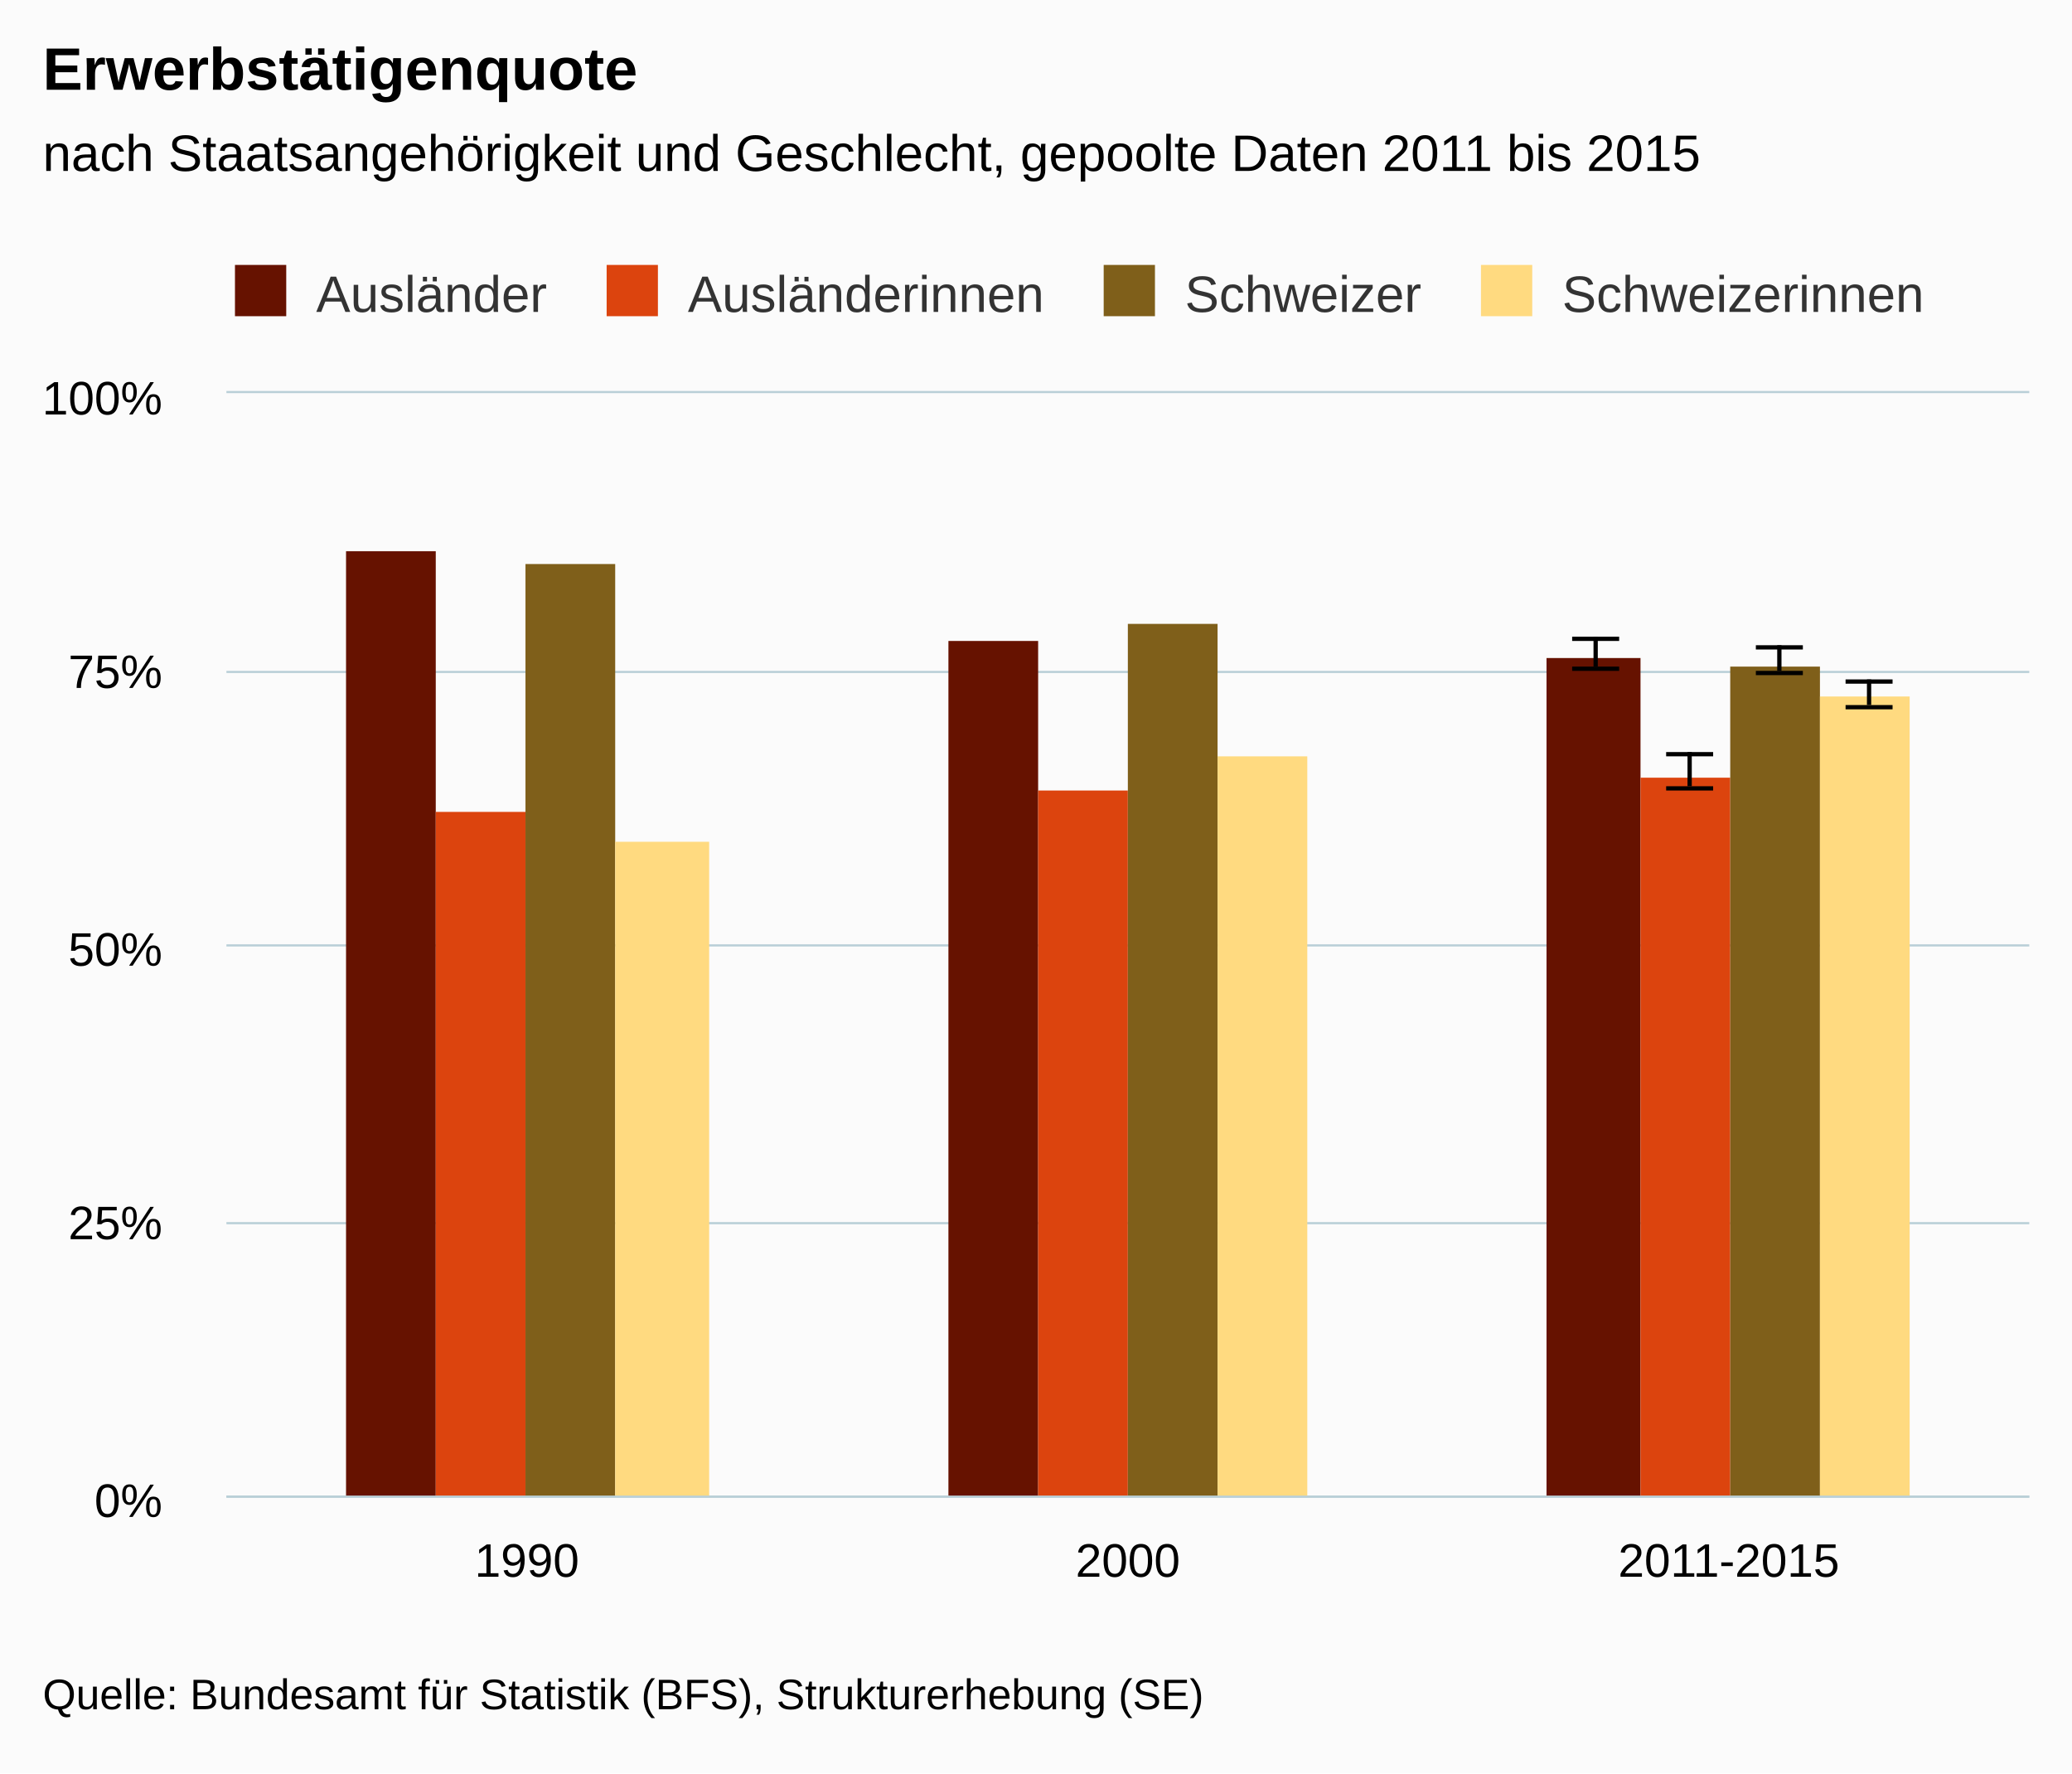
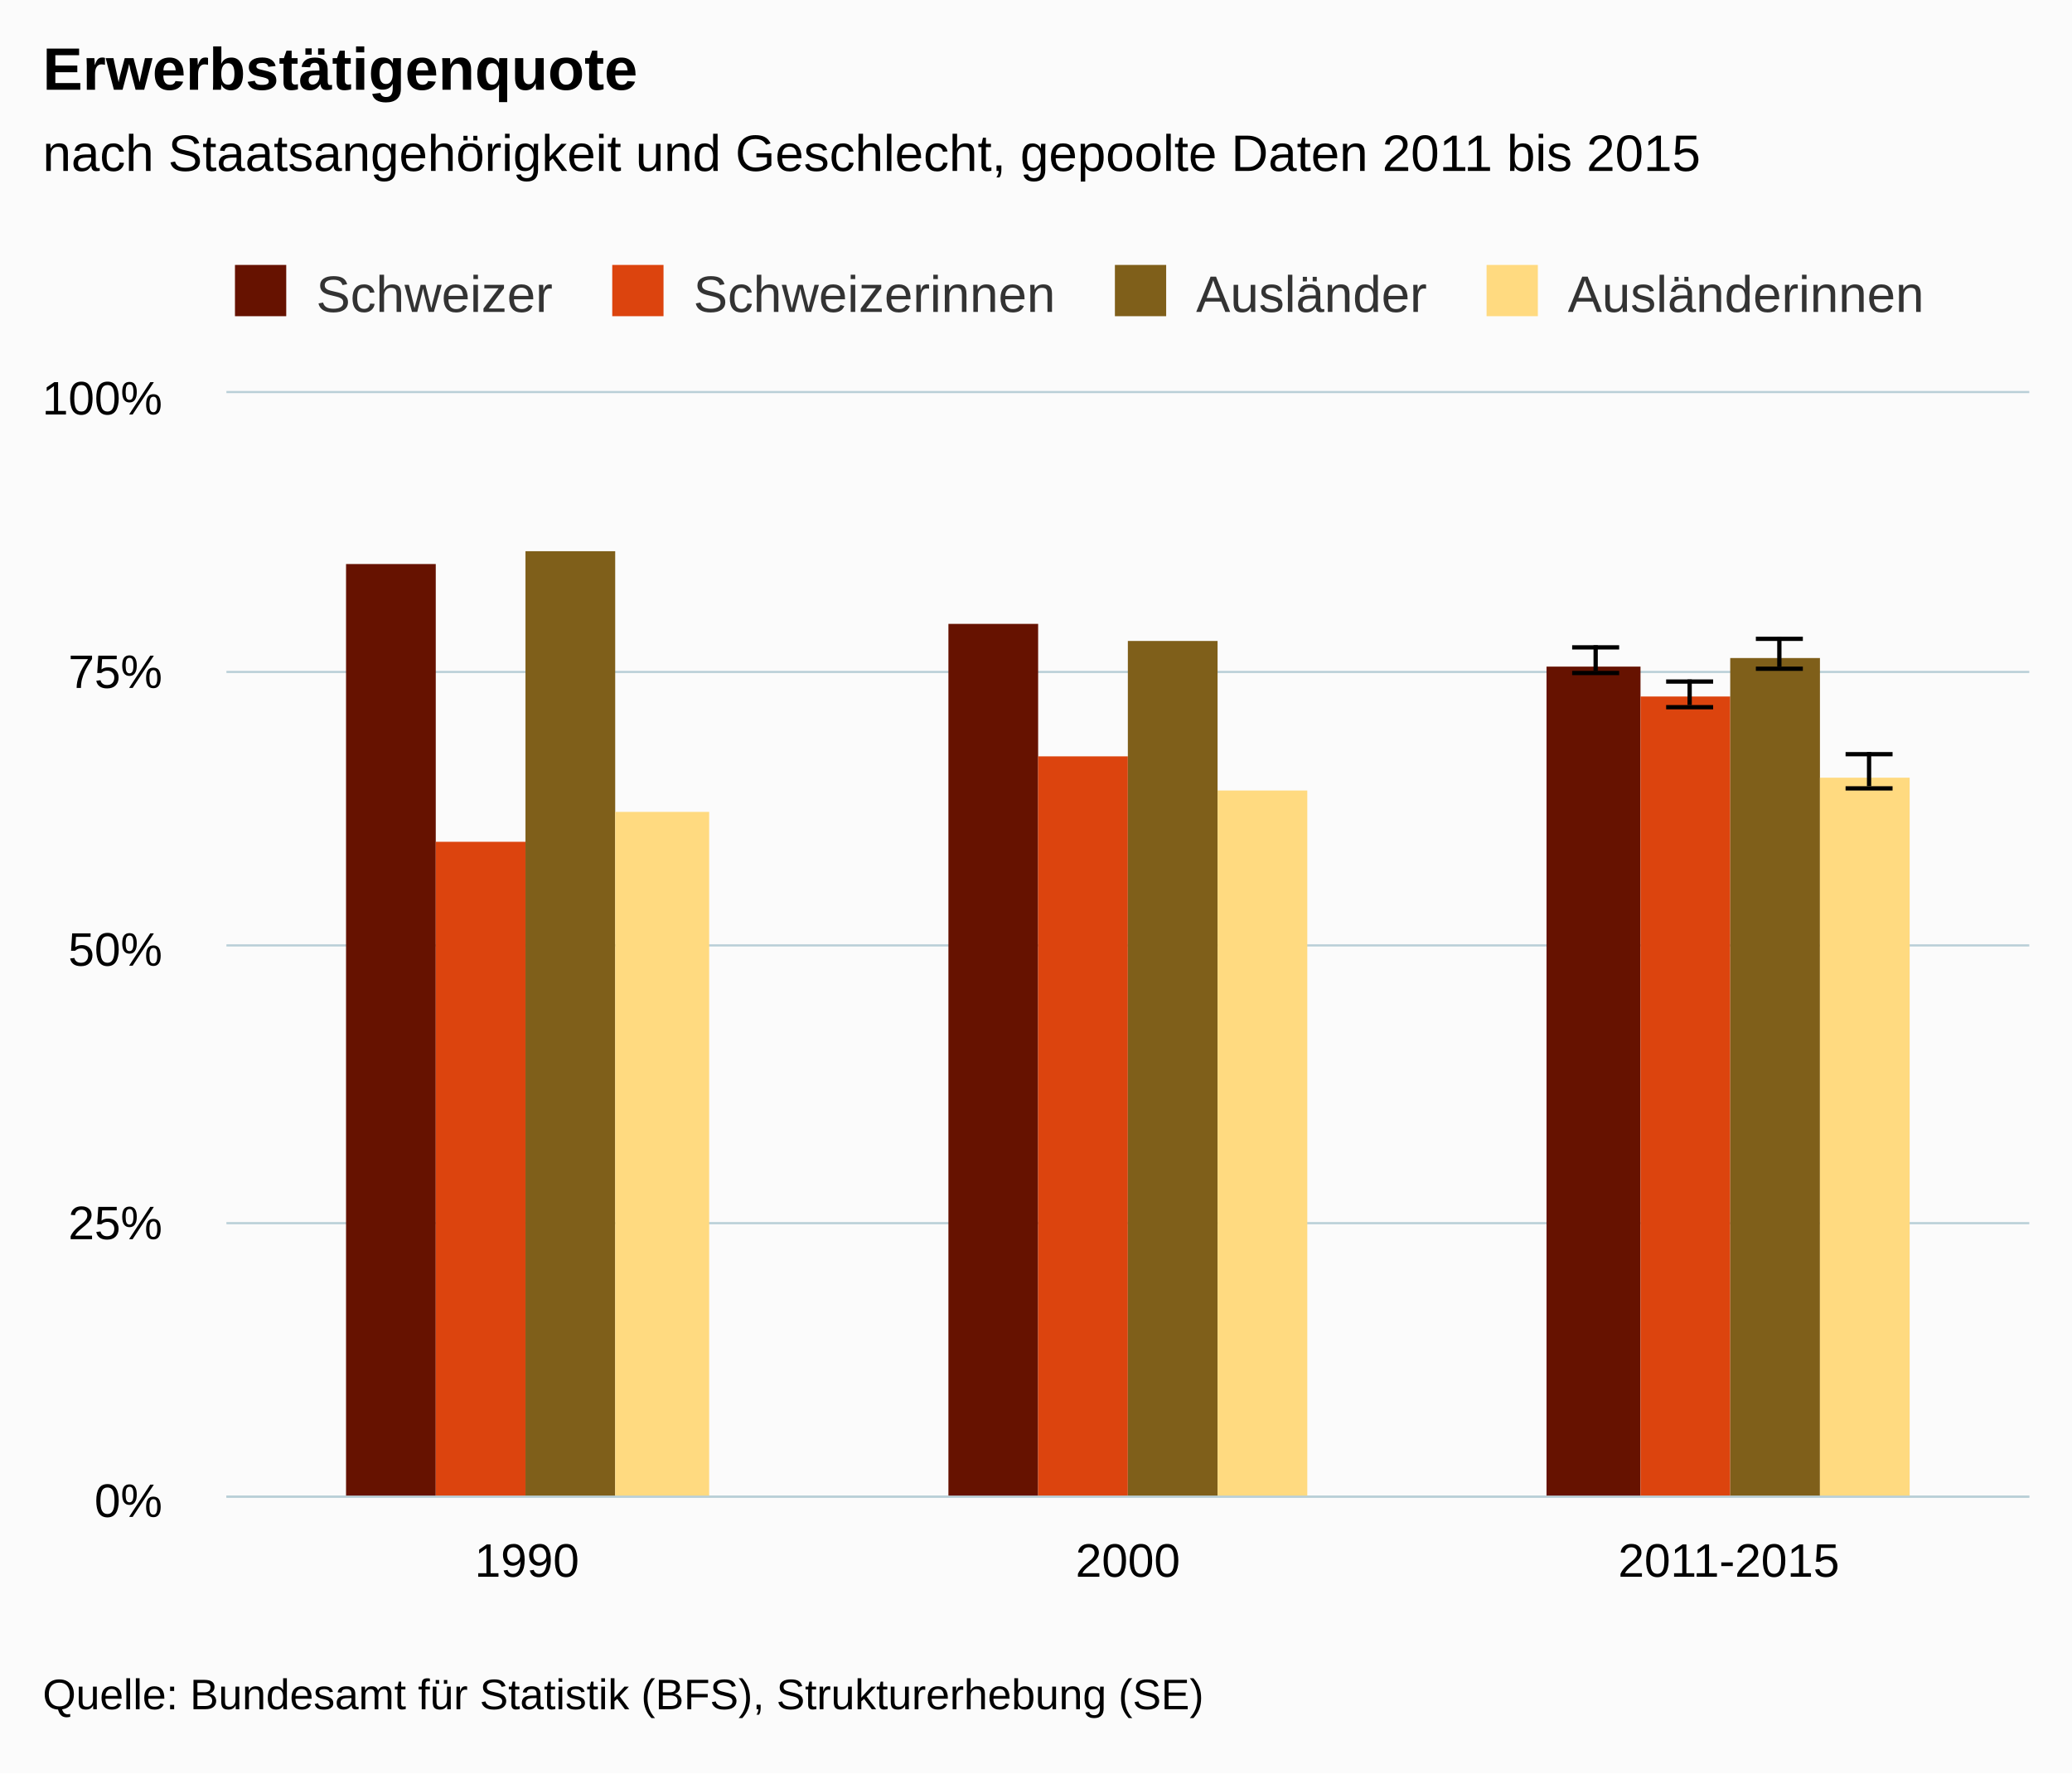
<svg xmlns="http://www.w3.org/2000/svg" version="1.1" class="highcharts-root" style="font-family:arial;font-size:12px;" viewBox="0 0 485 415">
  <defs>
    <clipPath>
      <rect x="0" y="0" width="422" height="258" fill="none" />
    </clipPath>
    <clipPath id="a">
      <rect x="0" y="0" width="422" height="258" fill="none" />
    </clipPath>
  </defs>
  <rect fill="#fbfbfb" class="highcharts-background" x="0" y="0" width="485" height="415" rx="0" ry="0" />
  <rect fill="none" class="highcharts-plot-background" x="53" y="92" width="422" height="258" />
  <g class="highcharts-pane-group" />
  <g class="highcharts-grid highcharts-xaxis-grid ">
    <path fill="none" class="highcharts-grid-line" d="M 193.5 92 L 193.5 350" opacity="1" />
    <path fill="none" class="highcharts-grid-line" d="M 333.5 92 L 333.5 350" opacity="1" />
    <path fill="none" class="highcharts-grid-line" d="M 474.5 92 L 474.5 350" opacity="1" />
    <path fill="none" class="highcharts-grid-line" d="M 52.5 92 L 52.5 350" opacity="1" />
  </g>
  <g class="highcharts-grid highcharts-yaxis-grid ">
    <path fill="none" stroke="#B9CFD7" stroke-width="0.5" class="highcharts-grid-line" d="M 53 350.25 L 475 350.25" opacity="1" />
    <path fill="none" stroke="#B9CFD7" stroke-width="0.5" class="highcharts-grid-line" d="M 53 286.25 L 475 286.25" opacity="1" />
    <path fill="none" stroke="#B9CFD7" stroke-width="0.5" class="highcharts-grid-line" d="M 53 221.25 L 475 221.25" opacity="1" />
    <path fill="none" stroke="#B9CFD7" stroke-width="0.5" class="highcharts-grid-line" d="M 53 157.25 L 475 157.25" opacity="1" />
    <path fill="none" stroke="#B9CFD7" stroke-width="0.5" class="highcharts-grid-line" d="M 53 91.75 L 475 91.75" opacity="1" />
  </g>
  <rect fill="none" class="highcharts-plot-border" x="53" y="92" width="422" height="258" />
  <g class="highcharts-axis highcharts-xaxis ">
    <path fill="none" class="highcharts-axis-line" stroke="#B9CFD7" stroke-width="0.5" d="M 53 350.25 L 475 350.25" />
  </g>
  <g class="highcharts-axis highcharts-yaxis ">
    <path fill="none" class="highcharts-axis-line" d="M 53 92 L 53 350" />
  </g>
  <g class="highcharts-series-group">
    <g class="highcharts-series highcharts-series-0 highcharts-column-series highcharts-color-undefined " transform="translate(53,92) scale(1 1)" clip-path="url(#a)">
-       <rect x="28" y="37" width="21" height="222" fill="#661200" class="highcharts-point" />
-       <rect x="169" y="58" width="21" height="201" fill="#661200" class="highcharts-point" />
-       <rect x="309" y="62" width="22" height="197" fill="#661200" class="highcharts-point" />
+       <rect x="28" y="40" width="21" height="219" fill="#661200" class="highcharts-point" />
+       <rect x="169" y="54" width="21" height="205" fill="#661200" class="highcharts-point" />
+       <rect x="309" y="64" width="22" height="195" fill="#661200" class="highcharts-point" />
    </g>
    <g class="highcharts-markers highcharts-series-0 highcharts-column-series highcharts-color-undefined " transform="translate(53,92) scale(1 1)" clip-path="none" />
    <g class="highcharts-series highcharts-series-1 highcharts-errorbar-series highcharts-color-undefined " transform="translate(53,92) scale(1 1)" clip-path="url(#a)">
      <g class="highcharts-point">
-         <path fill="none" class="highcharts-boxplot-stem" stroke="#000000" stroke-width="1" d="M 320.5 64 L 320.5 57 M 320.5 64 L 320.5 64" />
-         <path fill="none" class="highcharts-boxplot-whisker" stroke="#000000" stroke-width="1" d="M 315 57.5 L 326 57.5 M 315 64.5 L 326 64.5" />
+         <path fill="none" class="highcharts-boxplot-stem" stroke="#000000" stroke-width="1" d="M 320.5 65 L 320.5 59 M 320.5 65 L 320.5 65" />
+         <path fill="none" class="highcharts-boxplot-whisker" stroke="#000000" stroke-width="1" d="M 315 59.5 L 326 59.5 M 315 65.5 L 326 65.5" />
        <path fill="none" class="highcharts-boxplot-median" stroke="#000000" stroke-width="2" d="M 0 0" />
      </g>
    </g>
    <g class="highcharts-markers highcharts-series-1 highcharts-errorbar-series highcharts-color-undefined " transform="translate(53,92) scale(1 1)" clip-path="none" />
    <g class="highcharts-series highcharts-series-2 highcharts-column-series highcharts-color-undefined " transform="translate(53,92) scale(1 1)" clip-path="url(#a)">
-       <rect x="49" y="98" width="21" height="161" fill="#dc440e" class="highcharts-point" />
-       <rect x="190" y="93" width="21" height="166" fill="#dc440e" class="highcharts-point" />
-       <rect x="331" y="90" width="21" height="169" fill="#dc440e" class="highcharts-point" />
+       <rect x="49" y="105" width="21" height="154" fill="#dc440e" class="highcharts-point" />
+       <rect x="190" y="85" width="21" height="174" fill="#dc440e" class="highcharts-point" />
+       <rect x="331" y="71" width="21" height="188" fill="#dc440e" class="highcharts-point" />
    </g>
    <g class="highcharts-markers highcharts-series-2 highcharts-column-series highcharts-color-undefined " transform="translate(53,92) scale(1 1)" clip-path="none" />
    <g class="highcharts-series highcharts-series-3 highcharts-errorbar-series highcharts-color-undefined " transform="translate(53,92) scale(1 1)" clip-path="url(#a)">
      <g class="highcharts-point">
-         <path fill="none" class="highcharts-boxplot-stem" stroke="#000000" stroke-width="1" d="M 342.5 92 L 342.5 84 M 342.5 92 L 342.5 92" />
-         <path fill="none" class="highcharts-boxplot-whisker" stroke="#000000" stroke-width="1" d="M 337 84.5 L 348 84.5 M 337 92.5 L 348 92.5" />
+         <path fill="none" class="highcharts-boxplot-stem" stroke="#000000" stroke-width="1" d="M 342.5 73 L 342.5 67 M 342.5 73 L 342.5 73" />
+         <path fill="none" class="highcharts-boxplot-whisker" stroke="#000000" stroke-width="1" d="M 337 67.5 L 348 67.5 M 337 73.5 L 348 73.5" />
        <path fill="none" class="highcharts-boxplot-median" stroke="#000000" stroke-width="2" d="M 0 0" />
      </g>
    </g>
    <g class="highcharts-markers highcharts-series-3 highcharts-errorbar-series highcharts-color-undefined " transform="translate(53,92) scale(1 1)" clip-path="none" />
    <g class="highcharts-series highcharts-series-4 highcharts-column-series highcharts-color-undefined " transform="translate(53,92) scale(1 1)" clip-path="url(#a)">
-       <rect x="70" y="40" width="21" height="219" fill="#7f5f1a" class="highcharts-point" />
-       <rect x="211" y="54" width="21" height="205" fill="#7f5f1a" class="highcharts-point" />
-       <rect x="352" y="64" width="21" height="195" fill="#7f5f1a" class="highcharts-point" />
+       <rect x="70" y="37" width="21" height="222" fill="#7f5f1a" class="highcharts-point" />
+       <rect x="211" y="58" width="21" height="201" fill="#7f5f1a" class="highcharts-point" />
+       <rect x="352" y="62" width="21" height="197" fill="#7f5f1a" class="highcharts-point" />
    </g>
    <g class="highcharts-markers highcharts-series-4 highcharts-column-series highcharts-color-undefined " transform="translate(53,92) scale(1 1)" clip-path="none" />
    <g class="highcharts-series highcharts-series-5 highcharts-errorbar-series highcharts-color-undefined " transform="translate(53,92) scale(1 1)" clip-path="url(#a)">
      <g class="highcharts-point">
-         <path fill="none" class="highcharts-boxplot-stem" stroke="#000000" stroke-width="1" d="M 363.5 65 L 363.5 59 M 363.5 65 L 363.5 65" />
-         <path fill="none" class="highcharts-boxplot-whisker" stroke="#000000" stroke-width="1" d="M 358 59.5 L 369 59.5 M 358 65.5 L 369 65.5" />
+         <path fill="none" class="highcharts-boxplot-stem" stroke="#000000" stroke-width="1" d="M 363.5 64 L 363.5 57 M 363.5 64 L 363.5 64" />
+         <path fill="none" class="highcharts-boxplot-whisker" stroke="#000000" stroke-width="1" d="M 358 57.5 L 369 57.5 M 358 64.5 L 369 64.5" />
        <path fill="none" class="highcharts-boxplot-median" stroke="#000000" stroke-width="2" d="M 0 0" />
      </g>
    </g>
    <g class="highcharts-markers highcharts-series-5 highcharts-errorbar-series highcharts-color-undefined " transform="translate(53,92) scale(1 1)" clip-path="none" />
    <g class="highcharts-series highcharts-series-6 highcharts-column-series highcharts-color-undefined " transform="translate(53,92) scale(1 1)" clip-path="url(#a)">
-       <rect x="91" y="105" width="22" height="154" fill="#ffda80" class="highcharts-point" />
-       <rect x="232" y="85" width="21" height="174" fill="#ffda80" class="highcharts-point" />
-       <rect x="373" y="71" width="21" height="188" fill="#ffda80" class="highcharts-point" />
+       <rect x="91" y="98" width="22" height="161" fill="#ffda80" class="highcharts-point" />
+       <rect x="232" y="93" width="21" height="166" fill="#ffda80" class="highcharts-point" />
+       <rect x="373" y="90" width="21" height="169" fill="#ffda80" class="highcharts-point" />
    </g>
    <g class="highcharts-markers highcharts-series-6 highcharts-column-series highcharts-color-undefined " transform="translate(53,92) scale(1 1)" clip-path="none" />
    <g class="highcharts-series highcharts-series-7 highcharts-errorbar-series highcharts-color-undefined " transform="translate(53,92) scale(1 1)" clip-path="url(#a)">
      <g class="highcharts-point">
-         <path fill="none" class="highcharts-boxplot-stem" stroke="#000000" stroke-width="1" d="M 384.5 73 L 384.5 67 M 384.5 73 L 384.5 73" />
-         <path fill="none" class="highcharts-boxplot-whisker" stroke="#000000" stroke-width="1" d="M 379 67.5 L 390 67.5 M 379 73.5 L 390 73.5" />
+         <path fill="none" class="highcharts-boxplot-stem" stroke="#000000" stroke-width="1" d="M 384.5 92 L 384.5 84 M 384.5 92 L 384.5 92" />
+         <path fill="none" class="highcharts-boxplot-whisker" stroke="#000000" stroke-width="1" d="M 379 84.5 L 390 84.5 M 379 92.5 L 390 92.5" />
        <path fill="none" class="highcharts-boxplot-median" stroke="#000000" stroke-width="2" d="M 0 0" />
      </g>
    </g>
    <g class="highcharts-markers highcharts-series-7 highcharts-errorbar-series highcharts-color-undefined " transform="translate(53,92) scale(1 1)" clip-path="none" />
  </g>
  <text x="10" text-anchor="start" class="highcharts-title" style="color:#000000;font-size:14px;font-weight:bold;fill:#000000;" y="21">
    <tspan>Erwerbstätigenquote</tspan>
  </text>
  <text x="10" text-anchor="start" class="highcharts-subtitle" style="color:#000000;font-size:12px;font-weight:normal;font-family:arial;fill:#000000;" y="40">
    <tspan>nach Staatsangehörigkeit und Geschlecht, gepoolte Daten 2011 bis 2015</tspan>
  </text>
  <g class="highcharts-legend" transform="translate(45,55)">
    <rect fill="none" class="highcharts-legend-box" rx="0" ry="0" x="0" y="0" width="413" height="25" visibility="visible" />
    <g>
      <g>
        <g class="highcharts-legend-item highcharts-column-series highcharts-color-undefined highcharts-series-0" transform="translate(8,3)">
          <text x="21" style="color:#333333;font-size:12px;font-weight:normal;cursor:pointer;fill:#333333;" text-anchor="start" y="15">
-             <tspan>Ausländer</tspan>
+             <tspan>Schweizer</tspan>
          </text>
          <rect x="2" y="4" width="12" height="12" fill="#661200" class="highcharts-point" />
        </g>
-         <g class="highcharts-legend-item highcharts-column-series highcharts-color-undefined highcharts-series-2" transform="translate(95,3)">
+         <g class="highcharts-legend-item highcharts-column-series highcharts-color-undefined highcharts-series-2" transform="translate(96.3125,3)">
          <text x="21" y="15" style="color:#333333;font-size:12px;font-weight:normal;cursor:pointer;fill:#333333;" text-anchor="start">
-             <tspan>Ausländerinnen</tspan>
+             <tspan>Schweizerinnen</tspan>
          </text>
          <rect x="2" y="4" width="12" height="12" fill="#dc440e" class="highcharts-point" />
        </g>
-         <g class="highcharts-legend-item highcharts-column-series highcharts-color-undefined highcharts-series-4" transform="translate(211.3438,3)">
+         <g class="highcharts-legend-item highcharts-column-series highcharts-color-undefined highcharts-series-4" transform="translate(213.9688,3)">
          <text x="21" y="15" style="color:#333333;font-size:12px;font-weight:normal;cursor:pointer;fill:#333333;" text-anchor="start">
-             <tspan>Schweizer</tspan>
+             <tspan>Ausländer</tspan>
          </text>
          <rect x="2" y="4" width="12" height="12" fill="#7f5f1a" class="highcharts-point" />
        </g>
-         <g class="highcharts-legend-item highcharts-column-series highcharts-color-undefined highcharts-series-6" transform="translate(299.6562,3)">
+         <g class="highcharts-legend-item highcharts-column-series highcharts-color-undefined highcharts-series-6" transform="translate(300.9688,3)">
          <text x="21" y="15" style="color:#333333;font-size:12px;font-weight:normal;cursor:pointer;fill:#333333;" text-anchor="start">
-             <tspan>Schweizerinnen</tspan>
+             <tspan>Ausländerinnen</tspan>
          </text>
          <rect x="2" y="4" width="12" height="12" fill="#ffda80" class="highcharts-point" />
        </g>
      </g>
    </g>
  </g>
  <g class="highcharts-axis-labels highcharts-xaxis-labels ">
    <text x="123.333" style="color:#000000;cursor:default;font-size:11px;fill:#000000;" text-anchor="middle" transform="translate(0,0)" y="369" opacity="1">
      <tspan>1990</tspan>
    </text>
    <text x="264" style="color:#000000;cursor:default;font-size:11px;fill:#000000;" text-anchor="middle" transform="translate(0,0)" y="369" opacity="1">
      <tspan>2000</tspan>
    </text>
    <text x="404.667" style="color:#000000;cursor:default;font-size:11px;fill:#000000;" text-anchor="middle" transform="translate(0,0)" y="369" opacity="1">
      <tspan>2011-2015</tspan>
    </text>
  </g>
  <g class="highcharts-axis-labels highcharts-yaxis-labels ">
    <text x="38" style="color:#000000;cursor:default;font-size:11px;fill:#000000;" text-anchor="end" transform="translate(0,0)" y="355" opacity="1">
      <tspan>0%</tspan>
    </text>
    <text x="38" style="color:#000000;cursor:default;font-size:11px;fill:#000000;" text-anchor="end" transform="translate(0,0)" y="290" opacity="1">
      <tspan>25%</tspan>
    </text>
    <text x="38" style="color:#000000;cursor:default;font-size:11px;fill:#000000;" text-anchor="end" transform="translate(0,0)" y="226" opacity="1">
      <tspan>50%</tspan>
    </text>
    <text x="38" style="color:#000000;cursor:default;font-size:11px;fill:#000000;" text-anchor="end" transform="translate(0,0)" y="161" opacity="1">
      <tspan>75%</tspan>
    </text>
    <text x="38" style="color:#000000;cursor:default;font-size:11px;fill:#000000;" text-anchor="end" transform="translate(0,0)" y="97" opacity="1">
      <tspan>100%</tspan>
    </text>
  </g>
  <text x="10" class="highcharts-credits" text-anchor="start" style="cursor:default;color:#000000;font-size:10px;fill:#000000;" y="400">
    <tspan>Quelle: Bundesamt für Statistik (BFS), Strukturerhebung (SE)</tspan>
  </text>
</svg>
